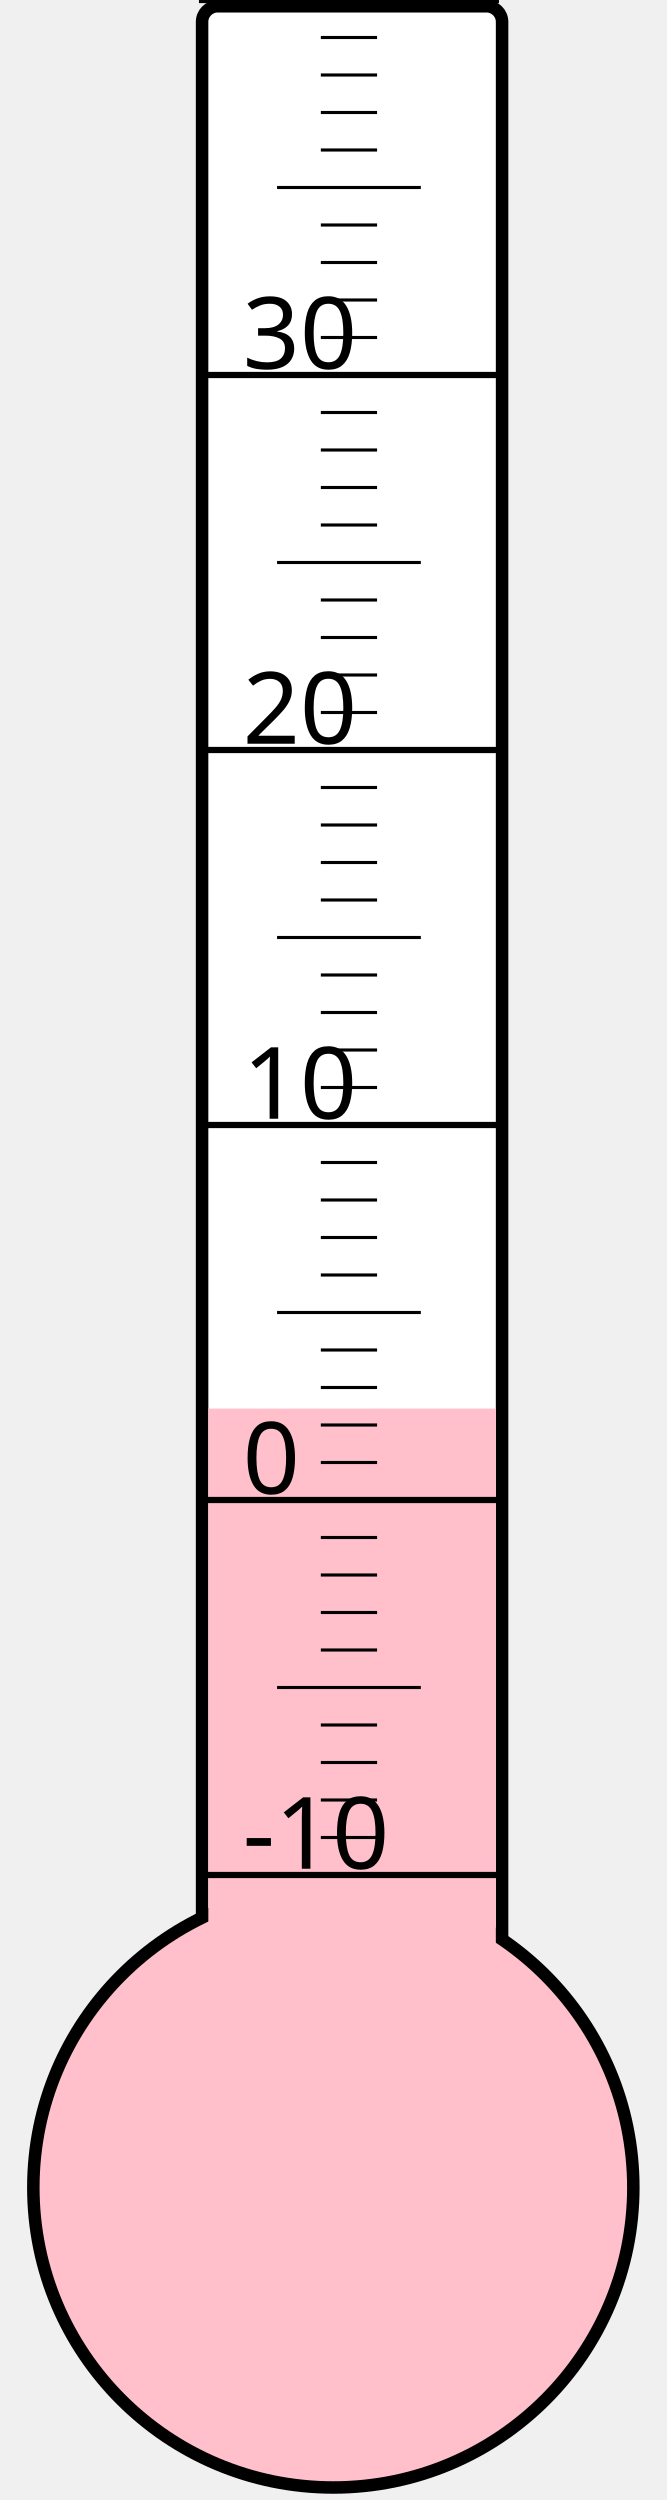
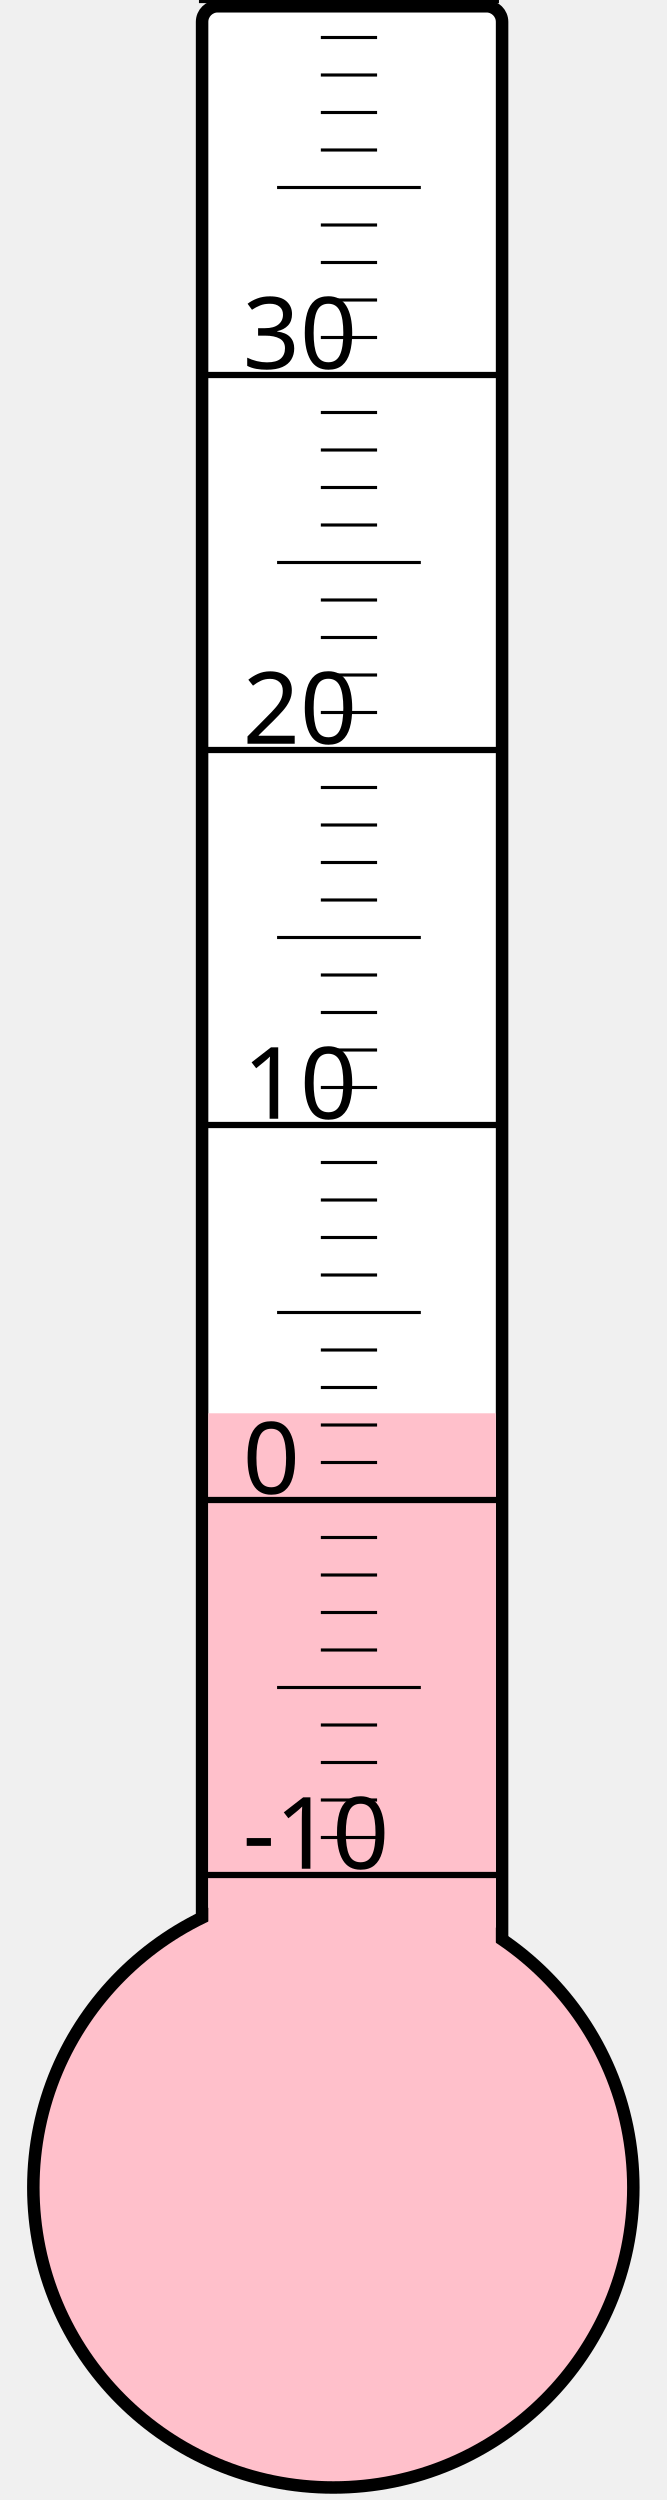
<svg xmlns="http://www.w3.org/2000/svg" width="40px" height="150px" viewBox="0 0 200 800">
  <rect width="200" height="800" x="0" y="0" style="fill: #ffffeb; fill-opacity: 0;" />
  <rect width="96" height="680" x="58" y="2" rx="5" ry="5" style="fill: white; fill-opacity: 1; stroke: black; stroke-width: 4;" />
  <circle cx="100" cy="700" r="96" style="fill: pink; stroke: black; stroke-width: 4;" />
-   <rect width="92" height="249.25" x="60" y="450.75" style="fill: pink; fill-opacity: 1; stroke-width: 0;" />
+   <rect width="92" height="247.75" x="60" y="452.25" style="fill: pink; fill-opacity: 1; stroke-width: 0;" />
  <text x="71" y="598" style="font-family: sans-serif; font-size: 24pt;">-10</text>
  <text x="71" y="478" style="font-family: sans-serif; font-size: 24pt;">0</text>
  <text x="71" y="358" style="font-family: sans-serif; font-size: 24pt;">10</text>
  <text x="71" y="238" style="font-family: sans-serif; font-size: 24pt;">20</text>
  <text x="71" y="118" style="font-family: sans-serif; font-size: 24pt;">30</text>
  <g style="stroke: black;">
    <line x1="57" y1="600" x2="153" y2="600" style="stroke-width: 2;" />
    <line x1="96" y1="588" x2="114" y2="588" style="stroke-width: 1;" />
    <line x1="96" y1="576" x2="114" y2="576" style="stroke-width: 1;" />
    <line x1="96" y1="564" x2="114" y2="564" style="stroke-width: 1;" />
    <line x1="96" y1="552" x2="114" y2="552" style="stroke-width: 1;" />
    <line x1="82" y1="540" x2="128" y2="540" style="stroke-width: 1;" />
    <line x1="96" y1="528" x2="114" y2="528" style="stroke-width: 1;" />
    <line x1="96" y1="516" x2="114" y2="516" style="stroke-width: 1;" />
    <line x1="96" y1="504" x2="114" y2="504" style="stroke-width: 1;" />
    <line x1="96" y1="492" x2="114" y2="492" style="stroke-width: 1;" />
    <line x1="57" y1="480" x2="153" y2="480" style="stroke-width: 2;" />
    <line x1="96" y1="468" x2="114" y2="468" style="stroke-width: 1;" />
    <line x1="96" y1="456" x2="114" y2="456" style="stroke-width: 1;" />
    <line x1="96" y1="444" x2="114" y2="444" style="stroke-width: 1;" />
    <line x1="96" y1="432" x2="114" y2="432" style="stroke-width: 1;" />
    <line x1="82" y1="420" x2="128" y2="420" style="stroke-width: 1;" />
    <line x1="96" y1="408" x2="114" y2="408" style="stroke-width: 1;" />
    <line x1="96" y1="396" x2="114" y2="396" style="stroke-width: 1;" />
    <line x1="96" y1="384" x2="114" y2="384" style="stroke-width: 1;" />
    <line x1="96" y1="372" x2="114" y2="372" style="stroke-width: 1;" />
    <line x1="57" y1="360" x2="153" y2="360" style="stroke-width: 2;" />
    <line x1="96" y1="348" x2="114" y2="348" style="stroke-width: 1;" />
    <line x1="96" y1="336" x2="114" y2="336" style="stroke-width: 1;" />
    <line x1="96" y1="324" x2="114" y2="324" style="stroke-width: 1;" />
    <line x1="96" y1="312" x2="114" y2="312" style="stroke-width: 1;" />
    <line x1="82" y1="300" x2="128" y2="300" style="stroke-width: 1;" />
    <line x1="96" y1="288" x2="114" y2="288" style="stroke-width: 1;" />
    <line x1="96" y1="276" x2="114" y2="276" style="stroke-width: 1;" />
    <line x1="96" y1="264" x2="114" y2="264" style="stroke-width: 1;" />
    <line x1="96" y1="252" x2="114" y2="252" style="stroke-width: 1;" />
    <line x1="57" y1="240" x2="153" y2="240" style="stroke-width: 2;" />
    <line x1="96" y1="228" x2="114" y2="228" style="stroke-width: 1;" />
    <line x1="96" y1="216" x2="114" y2="216" style="stroke-width: 1;" />
    <line x1="96" y1="204" x2="114" y2="204" style="stroke-width: 1;" />
    <line x1="96" y1="192" x2="114" y2="192" style="stroke-width: 1;" />
    <line x1="82" y1="180" x2="128" y2="180" style="stroke-width: 1;" />
    <line x1="96" y1="168" x2="114" y2="168" style="stroke-width: 1;" />
    <line x1="96" y1="156" x2="114" y2="156" style="stroke-width: 1;" />
    <line x1="96" y1="144" x2="114" y2="144" style="stroke-width: 1;" />
    <line x1="96" y1="132" x2="114" y2="132" style="stroke-width: 1;" />
    <line x1="57" y1="120" x2="153" y2="120" style="stroke-width: 2;" />
    <line x1="96" y1="108" x2="114" y2="108" style="stroke-width: 1;" />
    <line x1="96" y1="96" x2="114" y2="96" style="stroke-width: 1;" />
    <line x1="96" y1="84" x2="114" y2="84" style="stroke-width: 1;" />
    <line x1="96" y1="72" x2="114" y2="72" style="stroke-width: 1;" />
    <line x1="82" y1="60" x2="128" y2="60" style="stroke-width: 1;" />
    <line x1="96" y1="48" x2="114" y2="48" style="stroke-width: 1;" />
    <line x1="96" y1="36" x2="114" y2="36" style="stroke-width: 1;" />
    <line x1="96" y1="24" x2="114" y2="24" style="stroke-width: 1;" />
    <line x1="96" y1="12" x2="114" y2="12" style="stroke-width: 1;" />
    <line x1="57" y1="0" x2="153" y2="0" style="stroke-width: 2;" />
  </g>
</svg>
